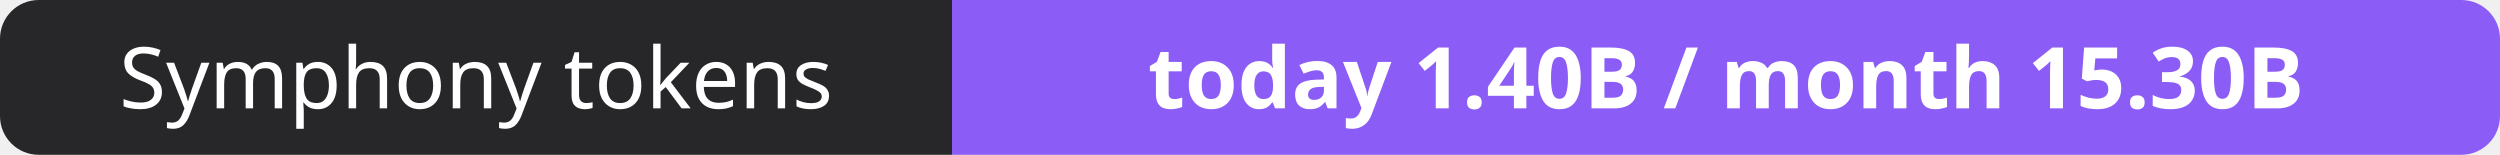
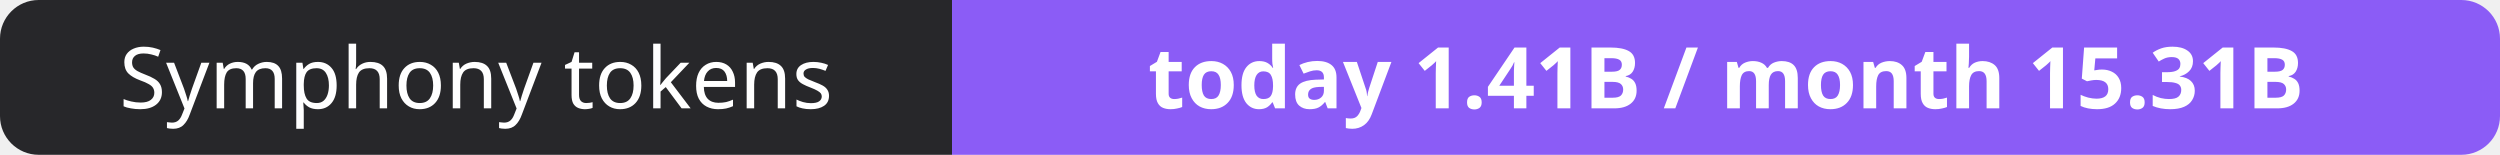
- <svg xmlns="http://www.w3.org/2000/svg" width="323" height="20" role="img" aria-label="Symphony tokens: today 1.40B / month 15.30B">
+ <svg xmlns="http://www.w3.org/2000/svg" width="323" height="20" role="img" aria-label="Symphony tokens: today 1.41B / month 15.31B">
  <clipPath id="r">
    <rect width="323" height="20" rx="5" fill="#fff" />
  </clipPath>
  <g clip-path="url(#r)">
    <rect width="123" height="20" fill="#27272a" />
    <rect x="123" width="200" height="20" fill="#8b5cf6" />
  </g>
  <g fill="#fff" text-anchor="middle" font-family="Verdana,Geneva,sans-serif" font-size="11">
    <text x="61.5" y="14">Symphony tokens</text>
-     <text x="223.0" y="14" font-weight="700">today 1.40B / month 15.30B</text>
+     <text x="223.0" y="14" font-weight="700">today 1.41B / month 15.31B</text>
  </g>
</svg>
